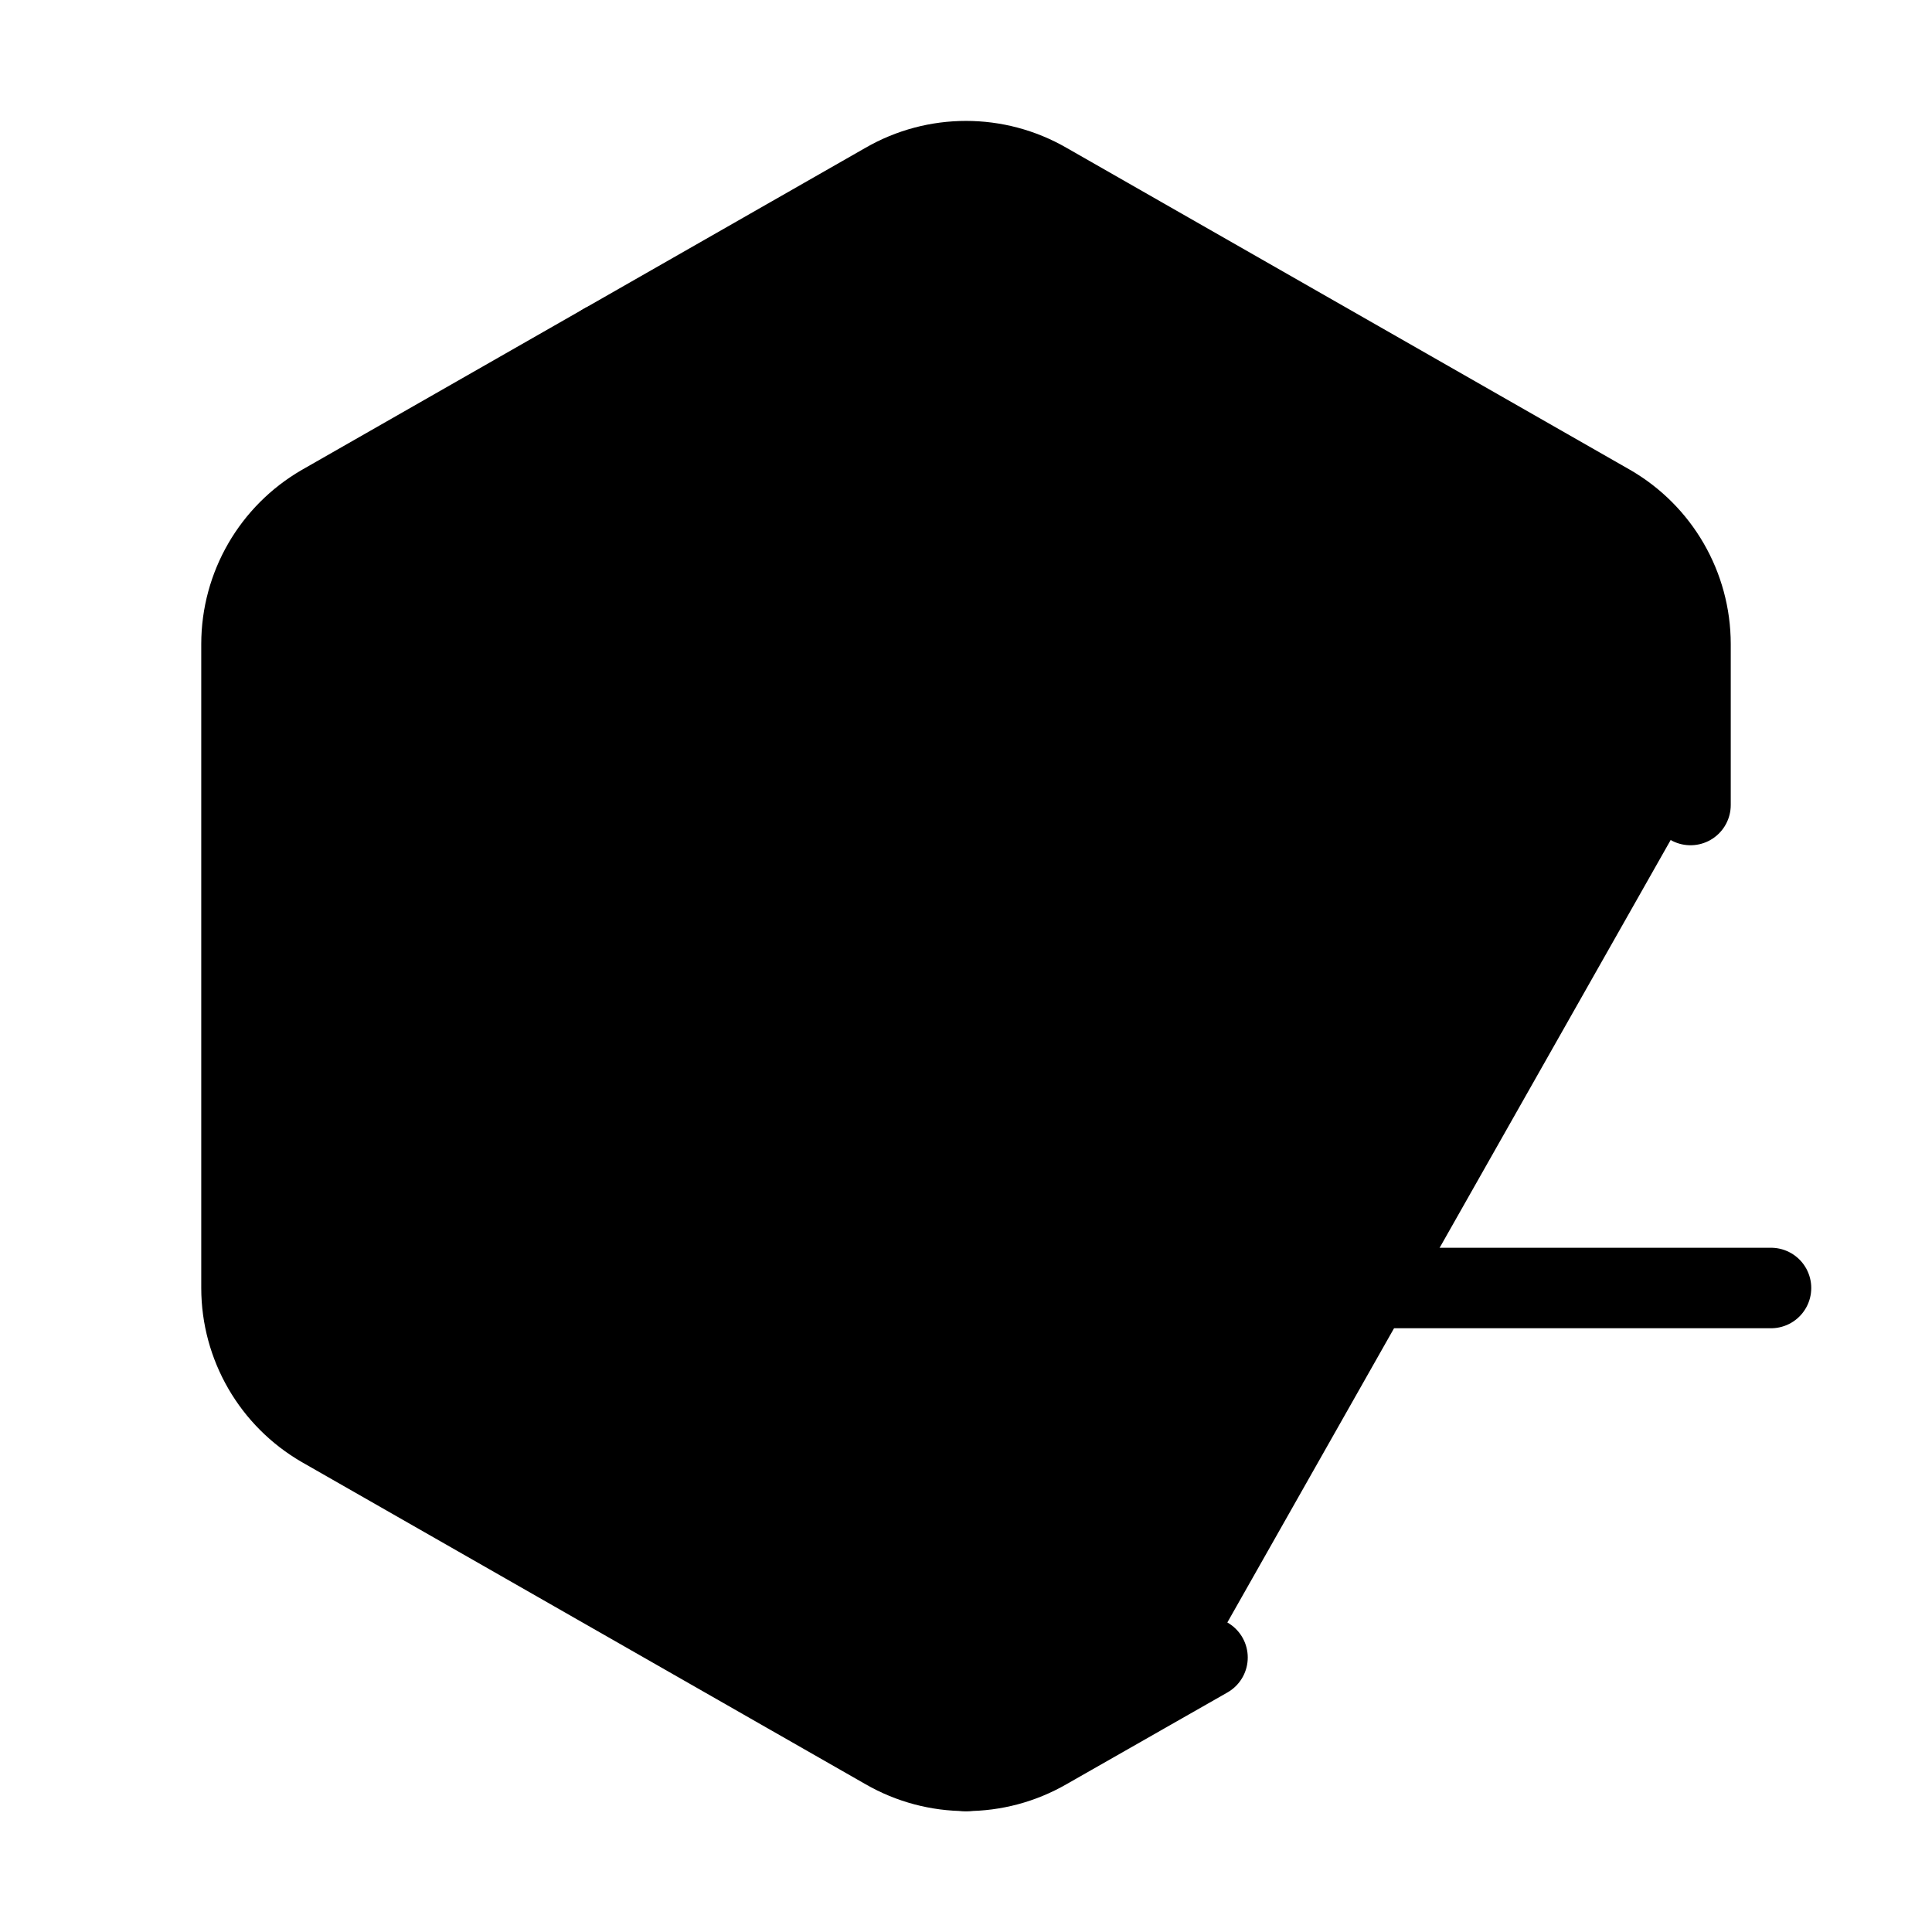
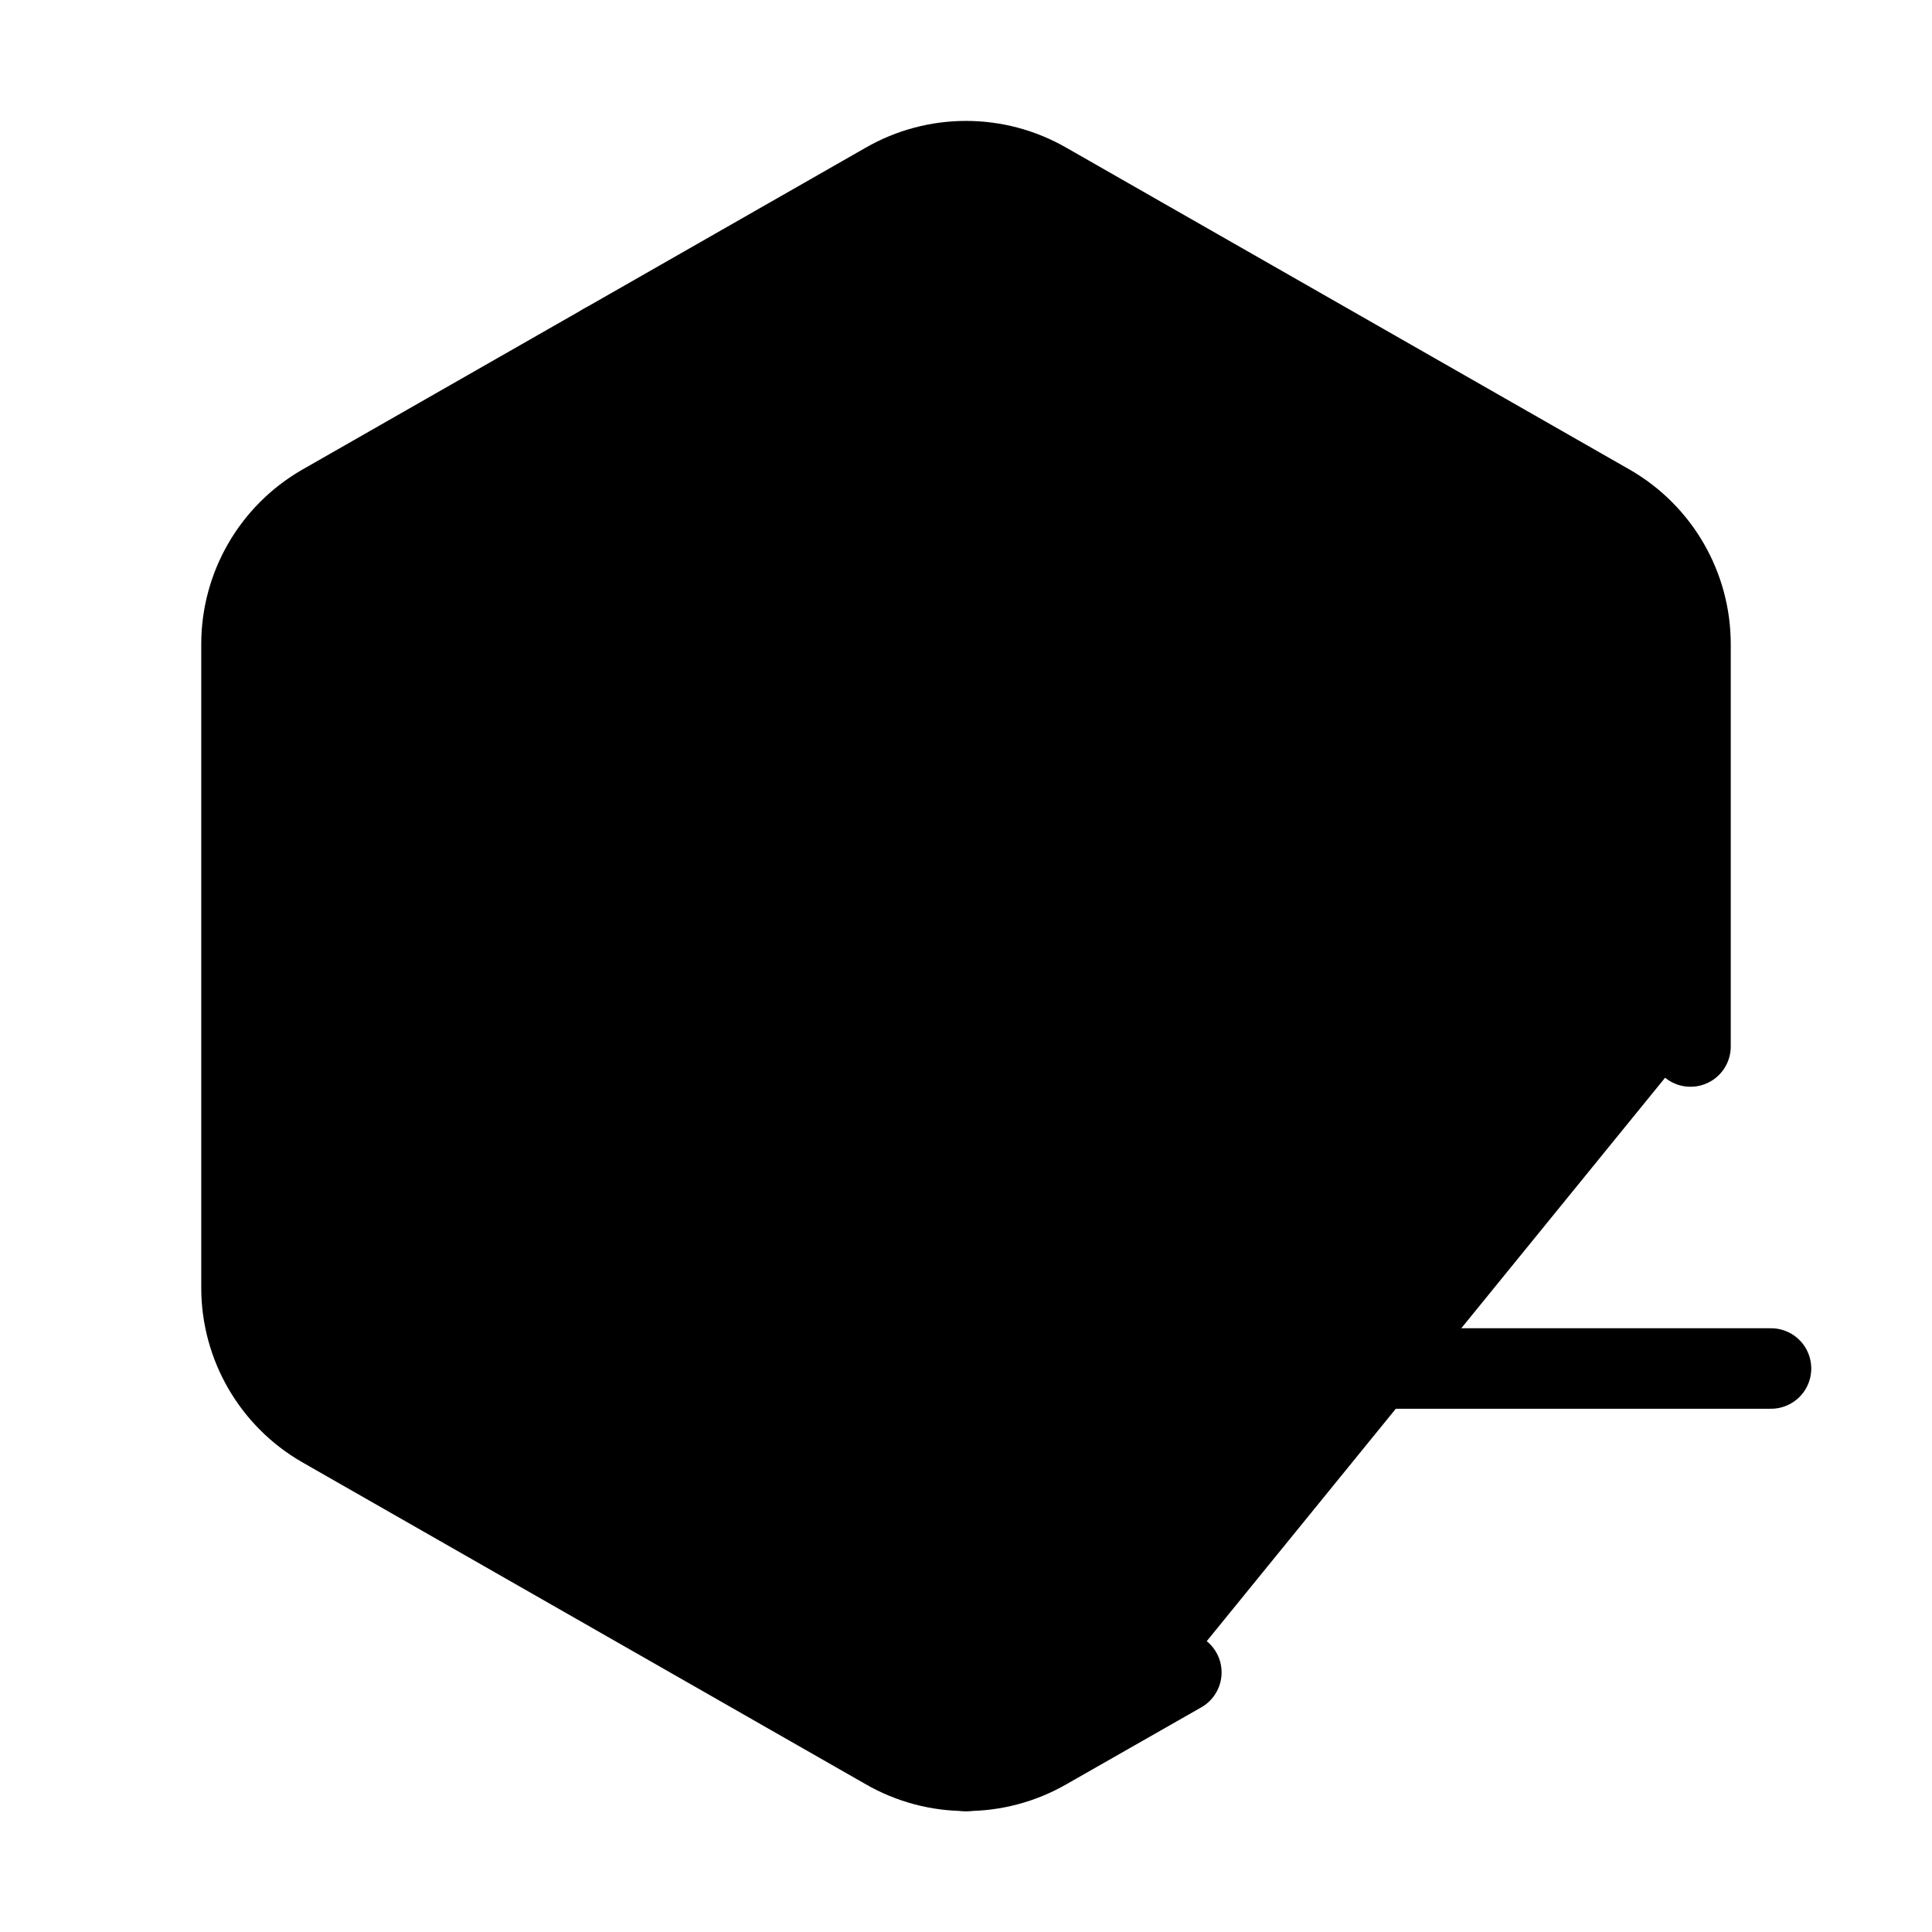
<svg xmlns="http://www.w3.org/2000/svg" width="24" height="24" viewBox="0 0 24 24" fill="currentColor" stroke="currentColor" stroke-width="calc((100vw - 100vh) / 10)" stroke-linecap="round" stroke-linejoin="round">
-   <path vector-effect="non-scaling-stroke" d="M16 16h6" />
-   <path vector-effect="non-scaling-stroke" d="M21 10V8a2 2 0 0 0-1-1.73l-7-4a2 2 0 0 0-2 0l-7 4A2 2 0 0 0 3 8v8a2 2 0 0 0 1 1.73l7 4a2 2 0 0 0 2 0l2-1.14" />
-   <path vector-effect="non-scaling-stroke" d="m7.5 4.27 9 5.15" />
-   <polyline vector-effect="non-scaling-stroke" points="3.29 7 12 12 20.71 7" />
-   <line vector-effect="non-scaling-stroke" x1="12" x2="12" y1="22" y2="12" />
+   <path vector-effect="non-scaling-stroke" d="M12 22V12" />
+   <path vector-effect="non-scaling-stroke" d="M16 17h6" />
+   <path vector-effect="non-scaling-stroke" d="M21 13V8a2 2 0 0 0-1-1.73l-7-4a2 2 0 0 0-2 0l-7 4A2 2 0 0 0 3 8v8a2 2 0 0 0 1 1.729l7 4a2 2 0 0 0 2 .001l1.675-.955" />
+   <path vector-effect="non-scaling-stroke" d="M3.29 7 12 12l8.71-5" />
+   <path vector-effect="non-scaling-stroke" d="m7.5 4.27 8.997 5.148" />
</svg>
